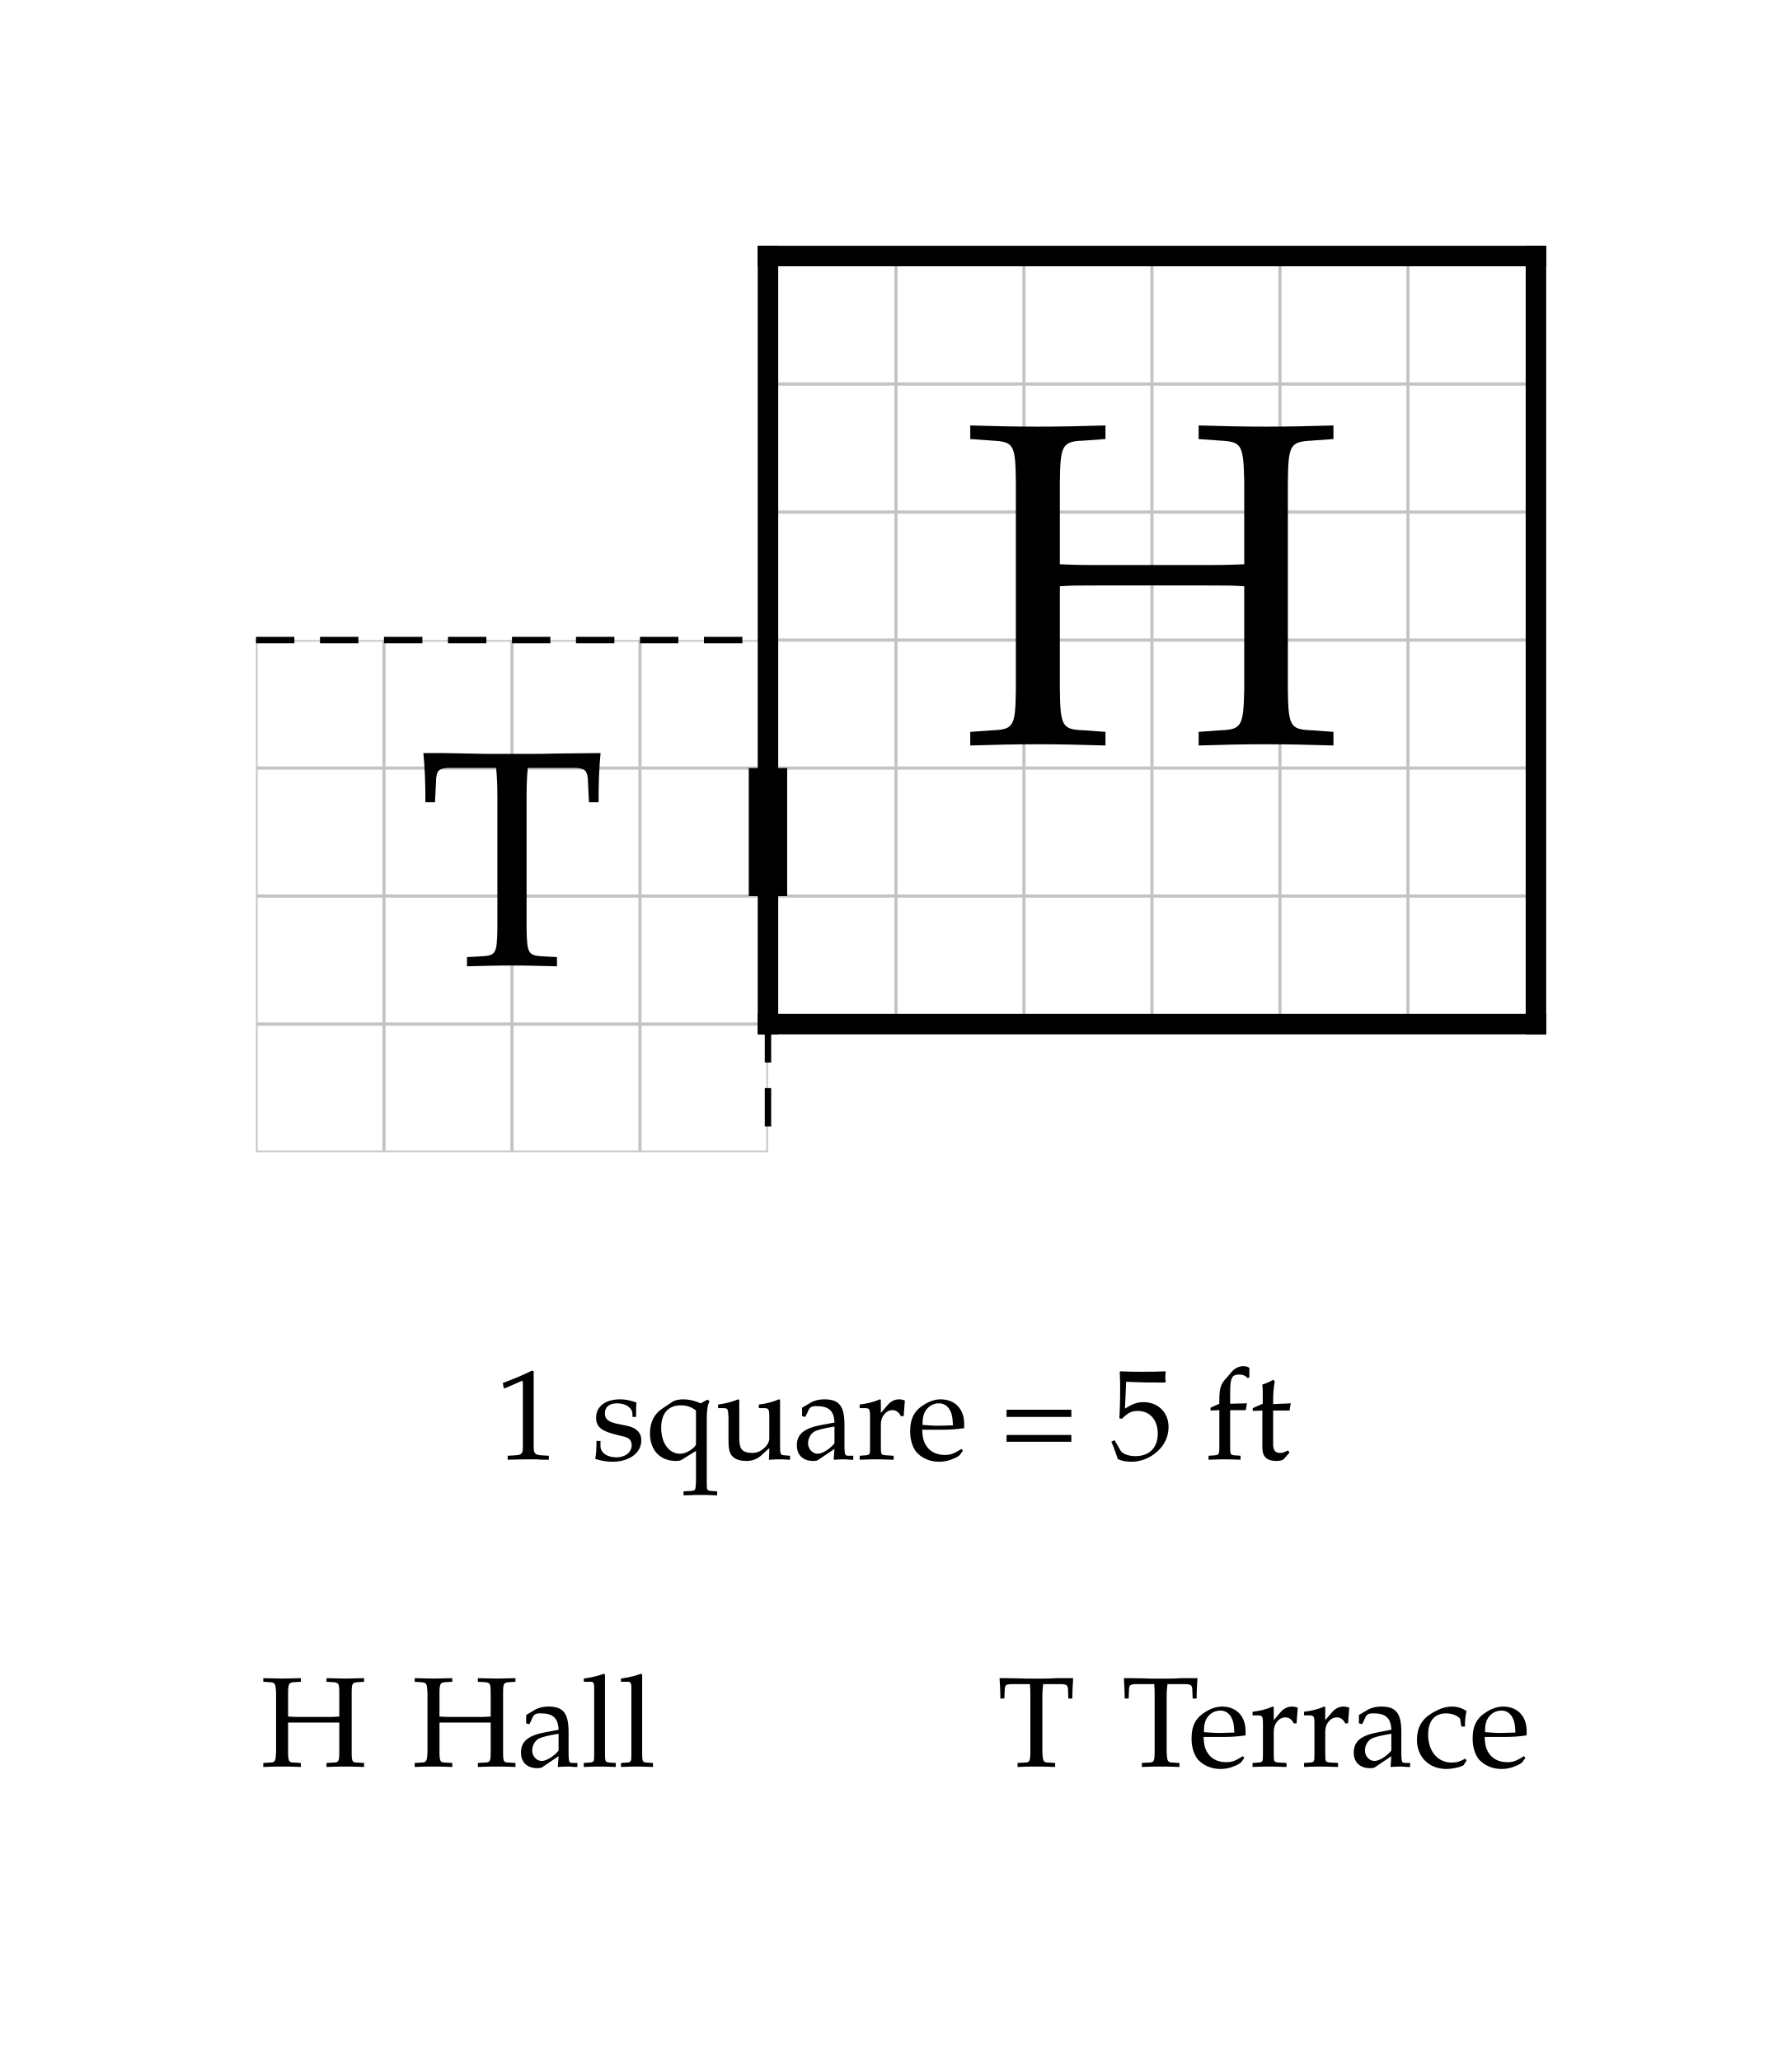
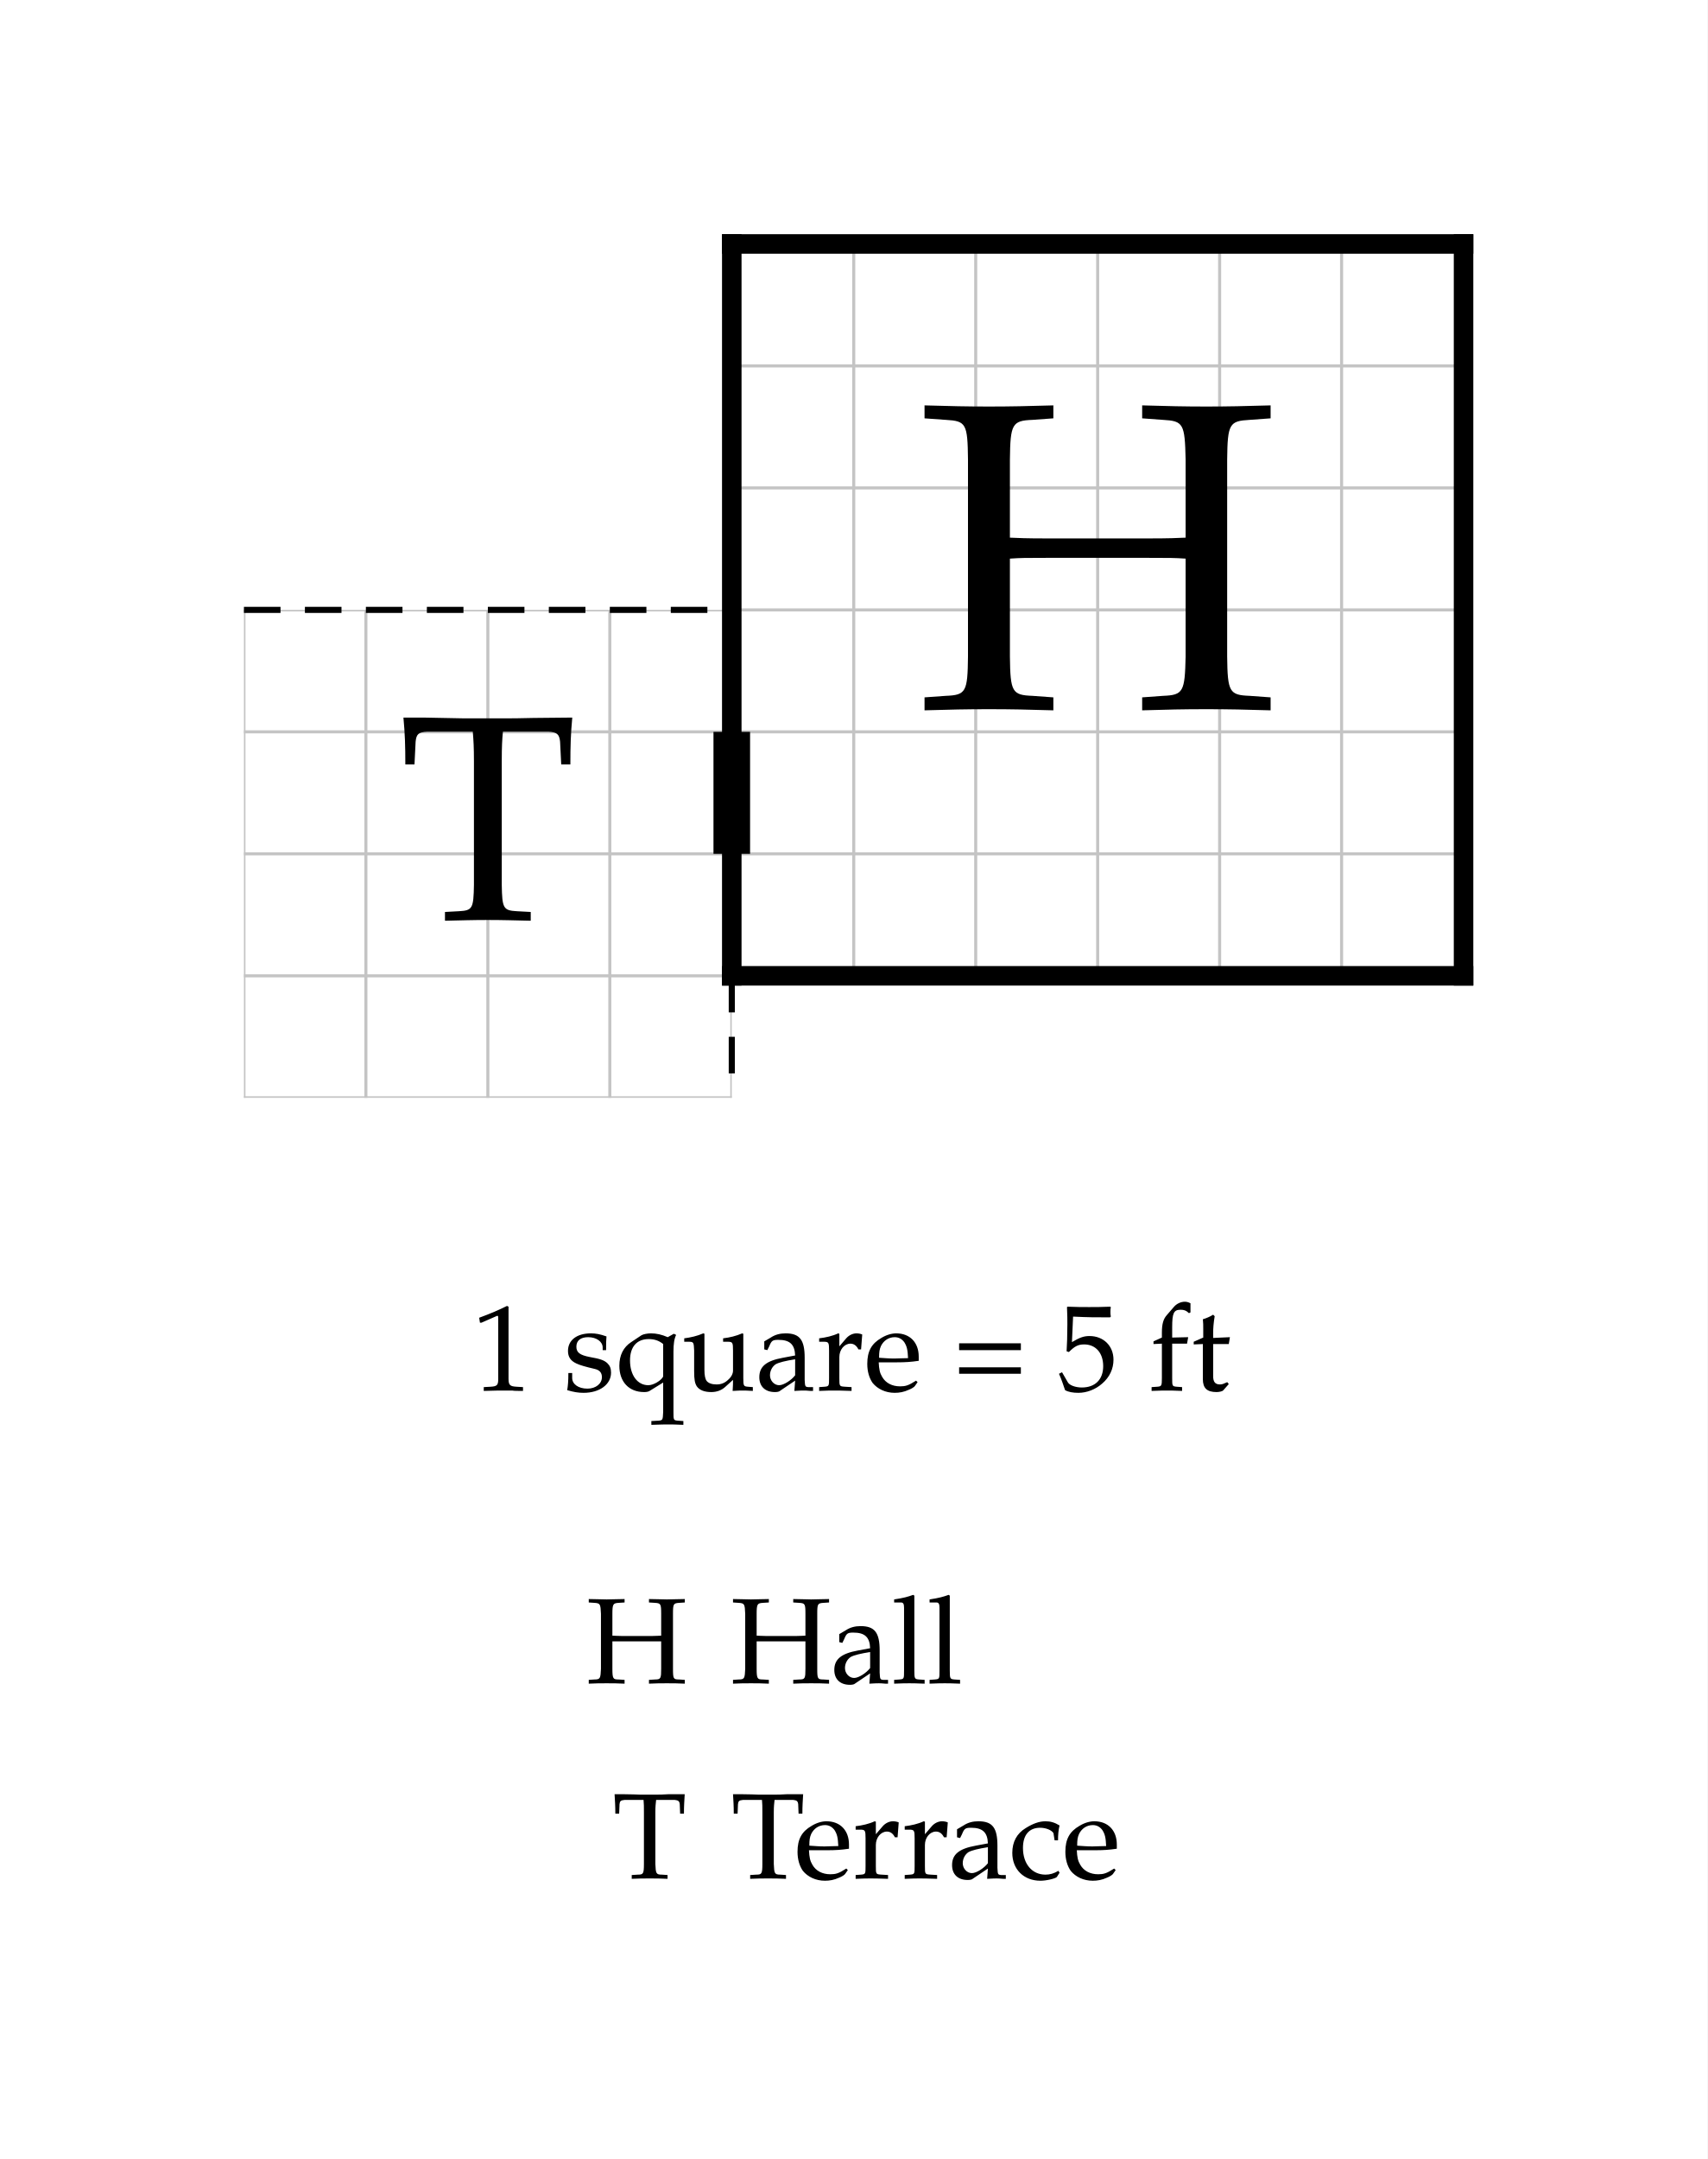
- <svg xmlns="http://www.w3.org/2000/svg" width="700" height="805" viewBox="-30 -10 70 80.5" font-family="Palatino, Georgia, Times New Roman, serif" font-weight="400" fill="black">
-   <rect x="-30" y="-10" width="70" height="80.5" fill="white" />
+ <svg xmlns="http://www.w3.org/2000/svg" width="700" height="885" viewBox="-30 -10 70 88.5" font-family="Palatino, Georgia, Times New Roman, serif" font-weight="400" fill="black">
+   <rect x="-30" y="-10" width="70" height="88.5" fill="white" />
  <defs>
    <clipPath id="plan-grid">
      <path d="M0 0h30v30h-30z M-20 15h20v20h-20z" />
    </clipPath>
  </defs>
  <g class="grid" clip-path="url(#plan-grid)" stroke="#c4c4c4" stroke-width="0.125">
    <line x1="-20" y1="0" x2="-20" y2="35" />
    <line x1="-15" y1="0" x2="-15" y2="35" />
    <line x1="-10" y1="0" x2="-10" y2="35" />
    <line x1="-5" y1="0" x2="-5" y2="35" />
    <line x1="0" y1="0" x2="0" y2="35" />
    <line x1="5" y1="0" x2="5" y2="35" />
    <line x1="10" y1="0" x2="10" y2="35" />
    <line x1="15" y1="0" x2="15" y2="35" />
    <line x1="20" y1="0" x2="20" y2="35" />
    <line x1="25" y1="0" x2="25" y2="35" />
    <line x1="30" y1="0" x2="30" y2="35" />
    <line x1="-20" y1="0" x2="30" y2="0" />
    <line x1="-20" y1="5" x2="30" y2="5" />
    <line x1="-20" y1="10" x2="30" y2="10" />
    <line x1="-20" y1="15" x2="30" y2="15" />
    <line x1="-20" y1="20" x2="30" y2="20" />
    <line x1="-20" y1="25" x2="30" y2="25" />
    <line x1="-20" y1="30" x2="30" y2="30" />
    <line x1="-20" y1="35" x2="30" y2="35" />
  </g>
  <line class="wall exterior" x1="0" y1="0" x2="0" y2="30" stroke="black" stroke-width="0.8" stroke-linecap="square" />
  <line class="wall exterior" x1="0" y1="0" x2="30" y2="0" stroke="black" stroke-width="0.8" stroke-linecap="square" />
  <line class="wall exterior" x1="0" y1="30" x2="30" y2="30" stroke="black" stroke-width="0.8" stroke-linecap="square" />
  <line class="wall exterior" x1="30" y1="0" x2="30" y2="30" stroke="black" stroke-width="0.8" stroke-linecap="square" />
  <text data-room="hall" x="15" y="15" text-anchor="middle" dominant-baseline="central" font-size="18">H</text>
  <text data-room="terrace" x="-10" y="25" text-anchor="middle" dominant-baseline="central" font-size="12">T</text>
  <line class="divider" x1="-20" y1="15" x2="0" y2="15" stroke="black" stroke-width="0.25" stroke-dasharray="1.5 1" />
  <line class="divider" x1="0" y1="30" x2="0" y2="35" stroke="black" stroke-width="0.25" stroke-dasharray="1.5 1" />
  <line class="door" x1="0" y1="20" x2="0" y2="25" stroke="black" stroke-width="1.5" />
  <g class="scale" font-size="5">
    <text x="-10.652" y="47">1 square = 5 ft</text>
  </g>
  <g class="key" font-size="5">
-     <text x="-19.825" y="59">H</text>
-     <text x="-13.911" y="59">Hall</text>
+     <text x="-5.973" y="59">H</text>
+     <text x="-0.059" y="59">Hall</text>
  </g>
  <g class="key" font-size="5">
-     <text x="8.952" y="59">T</text>
-     <text x="13.809" y="59">Terrace</text>
+     <text x="-4.9" y="67">T</text>
+     <text x="-0.044" y="67">Terrace</text>
  </g>
</svg>
